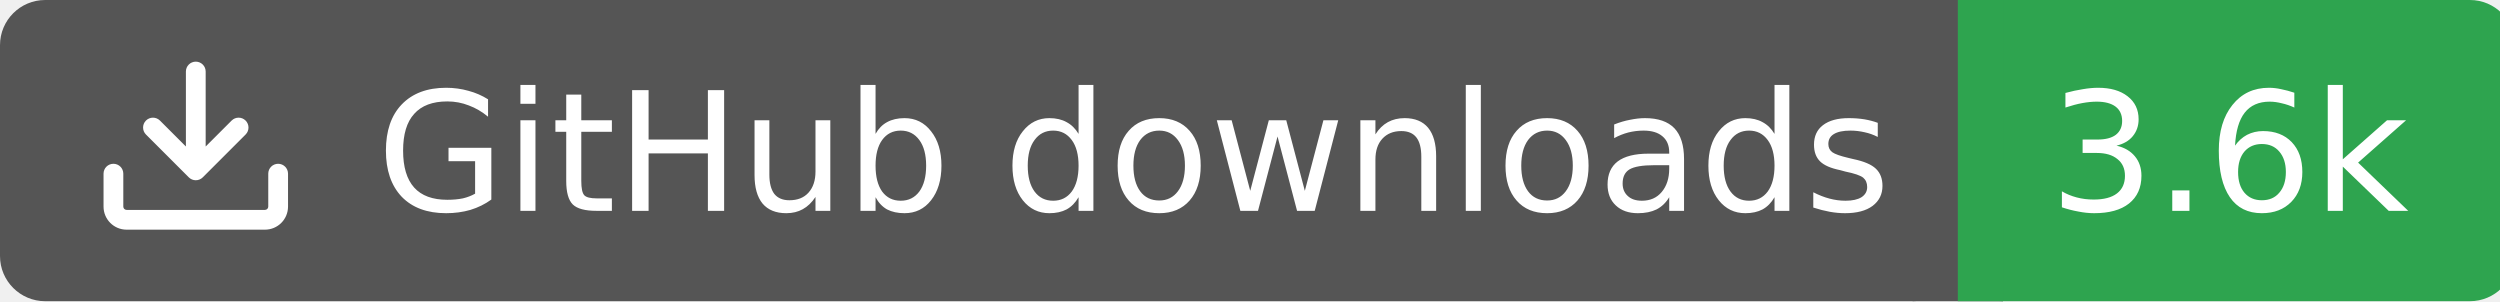
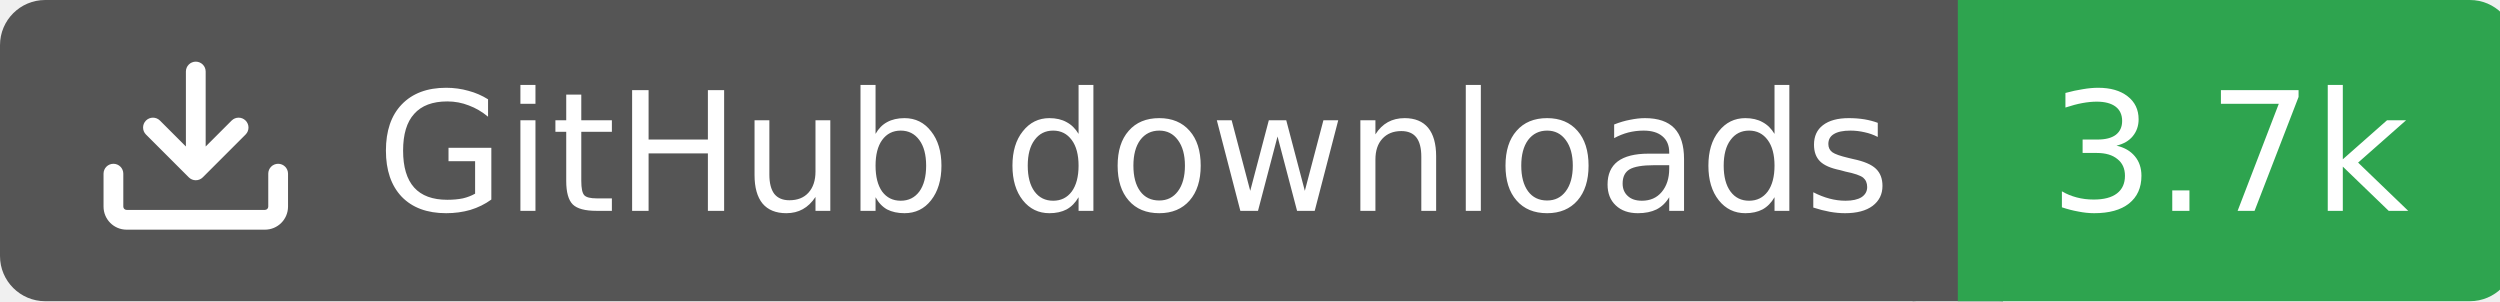
<svg xmlns="http://www.w3.org/2000/svg" width="166" height="20">
  <rect width="130" height="20" rx="3" fill="#555555" />
  <rect x="130" width="37" height="20" rx="3" fill="#2ea44f" />
  <rect x="127" width="6" height="20" fill="#555555" />
  <rect x="130" width="3" height="20" fill="#2ea44f" />
  <g transform="translate(6.0,3.0) scale(0.875)">
    <path d="M2.75 14A1.75 1.75 0 0 1 1 12.25v-2.5a.75.75 0 0 1 1.5 0v2.5c0 .138.112.25.25.25h10.5a.25.25 0 0 0 .25-.25v-2.5a.75.75 0 0 1 1.5 0v2.5A1.75 1.75 0 0 1 13.25 14ZM7.25 7.689V2a.75.75 0 0 1 1.5 0v5.689l1.97-1.969a.749.749 0 1 1 1.06 1.06l-3.25 3.25a.749.749 0 0 1-1.06 0L4.22 6.78a.749.749 0 1 1 1.06-1.06l1.97 1.969Z" fill="#fff" />
  </g>
  <text x="25" y="14.0" fill="#fff" font-family="Verdana,Geneva,DejaVu Sans,sans-serif" font-size="11" font-weight="normal" font-style="normal">GitHub downloads</text>
-   <text x="148" y="14.0" fill="#fff" font-family="Verdana,Geneva,DejaVu Sans,sans-serif" font-size="11" font-weight="normal" font-style="normal" text-anchor="middle">3.6k</text>
+   <text x="148" y="14.0" fill="#fff" font-family="Verdana,Geneva,DejaVu Sans,sans-serif" font-size="11" font-weight="normal" font-style="normal" text-anchor="middle">3.7k</text>
</svg>
